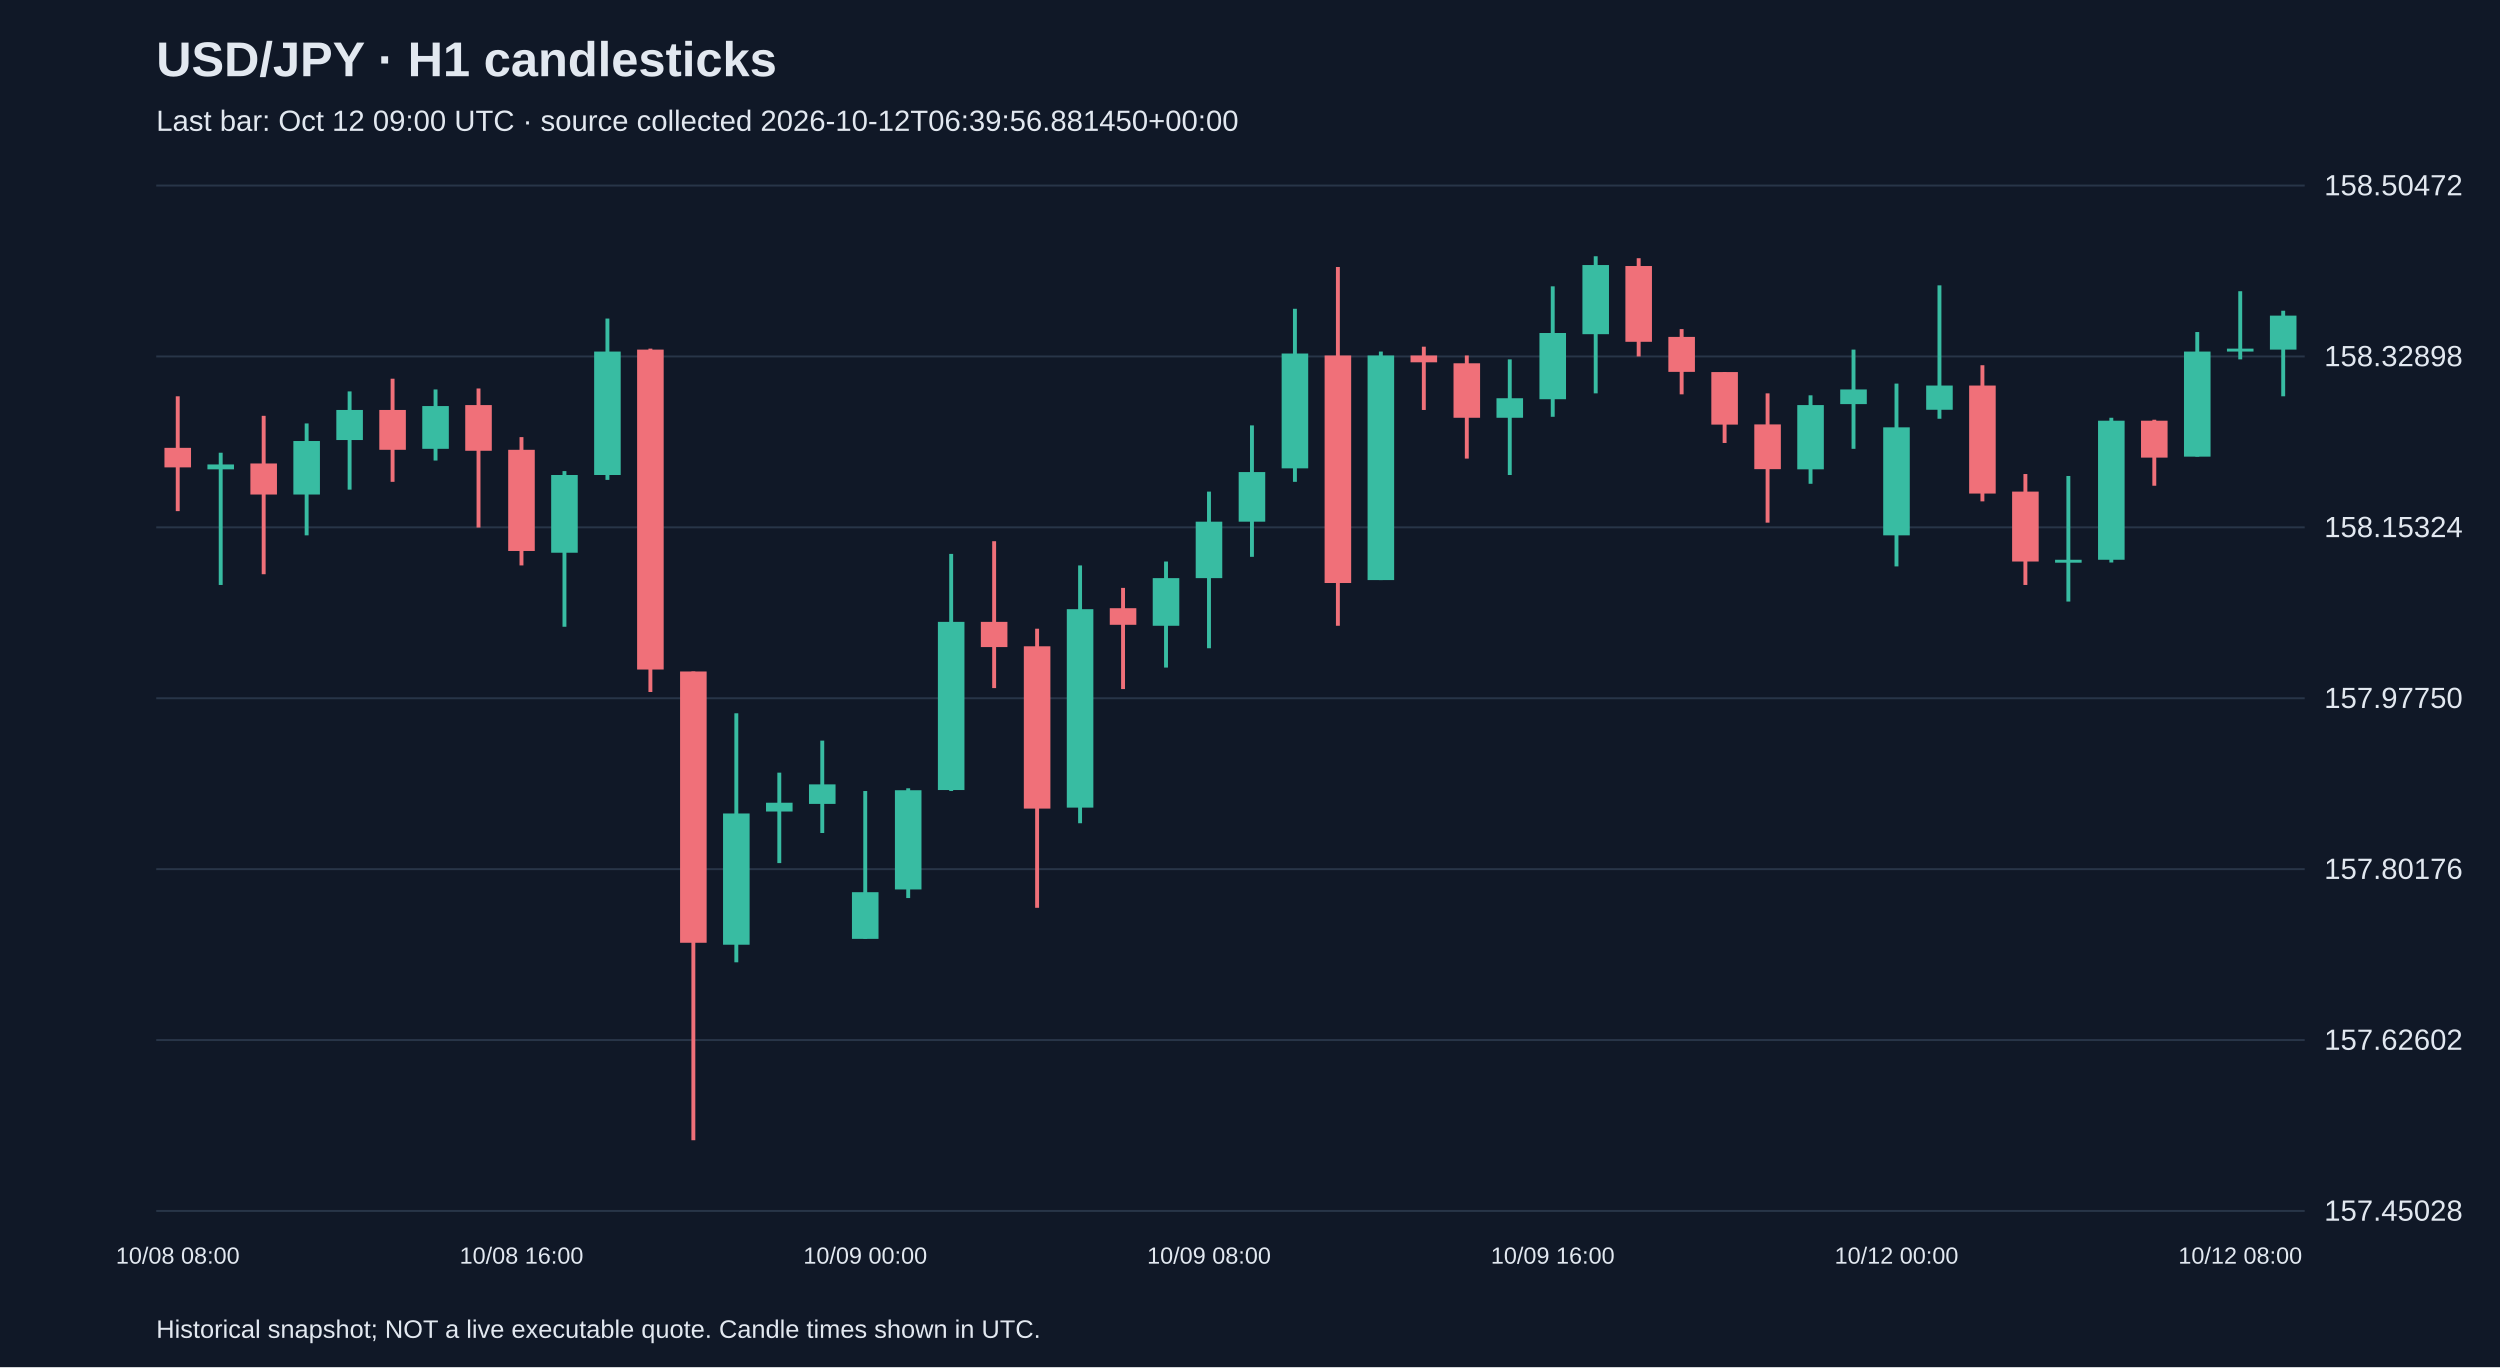
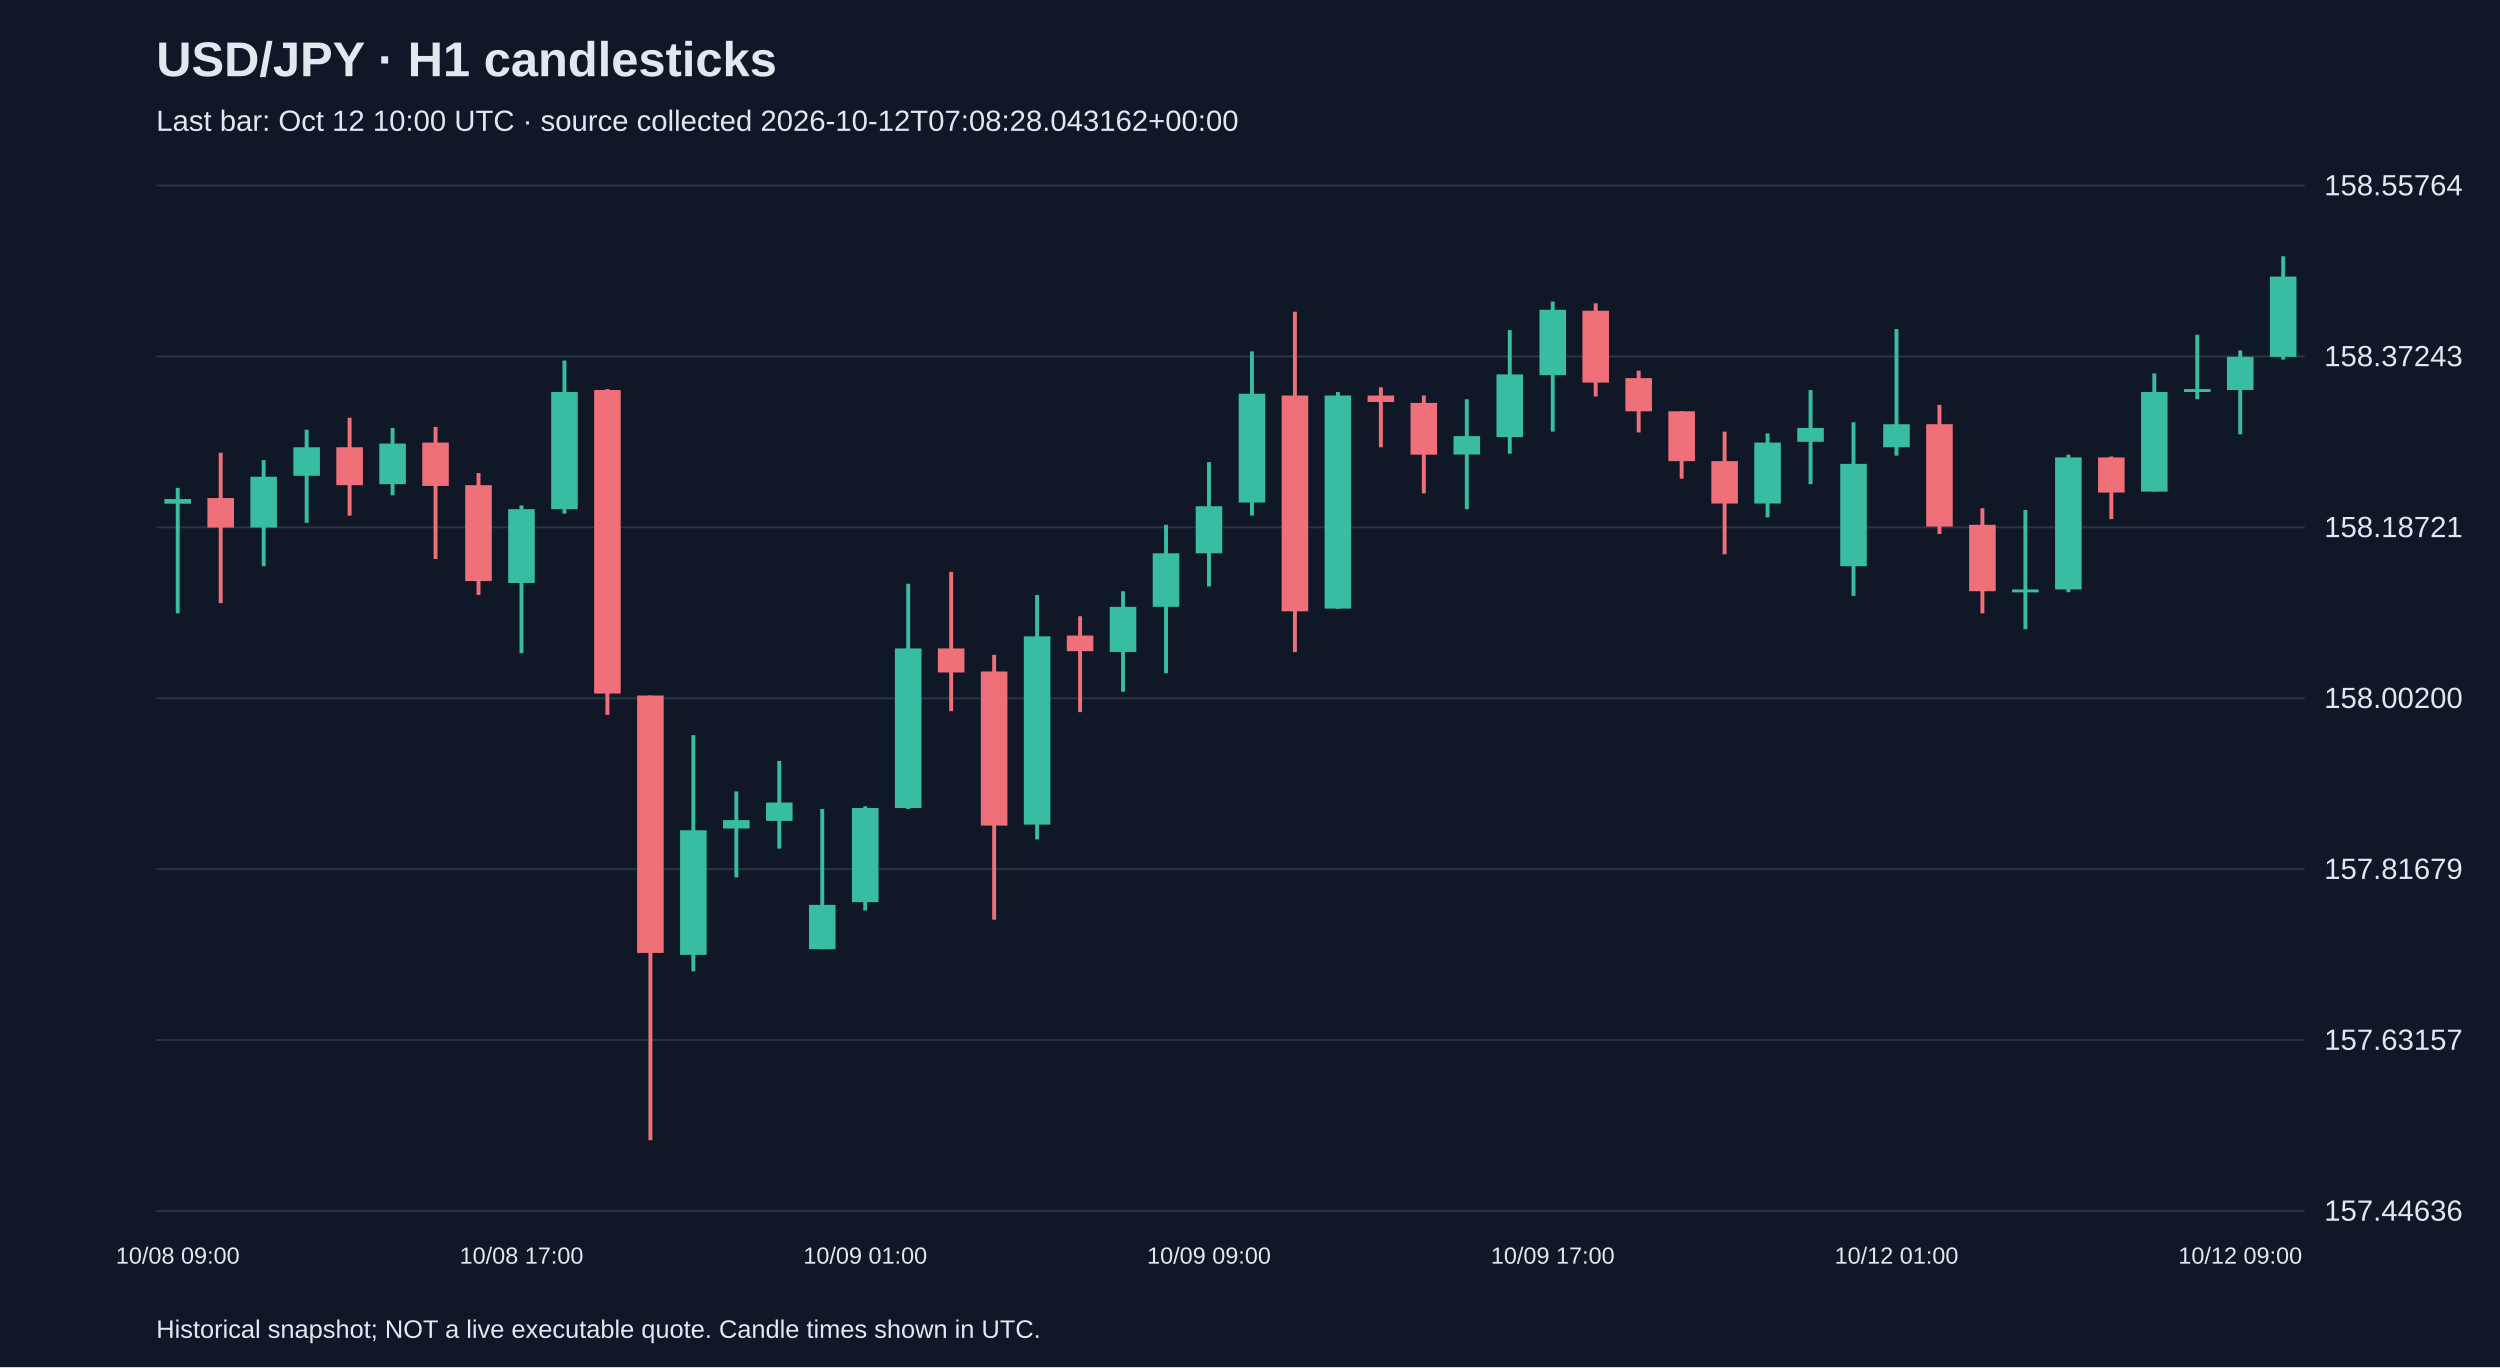
<svg xmlns="http://www.w3.org/2000/svg" viewBox="0 0 1280 700">
  <rect width="100%" height="100%" fill="#101827" />
  <style>text{font-family:Arial,sans-serif;fill:#e2e8f0}</style>
  <text x="80" y="39" font-size="25" font-weight="bold">USD/JPY · H1 candlesticks</text>
-   <text x="80" y="67" font-size="15" fill="#a6b1c5">Last bar: Oct 12 09:00 UTC · source collected 2026-10-12T06:39:56.881450+00:00</text>
+   <text x="80" y="67" font-size="15" fill="#a6b1c5">Last bar: Oct 12 10:00 UTC · source collected 2026-10-12T07:08:28.043162+00:00</text>
  <line x1="80" y1="620.0" x2="1180" y2="620.0" stroke="#283548" />
-   <text x="1190" y="625.0" font-size="15">157.45028</text>
+   <text x="1190" y="625.0" font-size="15">157.44636</text>
  <line x1="80" y1="532.5" x2="1180" y2="532.5" stroke="#283548" />
-   <text x="1190" y="537.5" font-size="15">157.62602</text>
+   <text x="1190" y="537.5" font-size="15">157.63157</text>
  <line x1="80" y1="445.0" x2="1180" y2="445.0" stroke="#283548" />
-   <text x="1190" y="450.0" font-size="15">157.80176</text>
+   <text x="1190" y="450.0" font-size="15">157.81679</text>
  <line x1="80" y1="357.5" x2="1180" y2="357.5" stroke="#283548" />
-   <text x="1190" y="362.5" font-size="15">157.97750</text>
+   <text x="1190" y="362.5" font-size="15">158.00200</text>
  <line x1="80" y1="270.0" x2="1180" y2="270.0" stroke="#283548" />
-   <text x="1190" y="275.0" font-size="15">158.15324</text>
+   <text x="1190" y="275.0" font-size="15">158.18721</text>
  <line x1="80" y1="182.5" x2="1180" y2="182.5" stroke="#283548" />
-   <text x="1190" y="187.5" font-size="15">158.32898</text>
+   <text x="1190" y="187.5" font-size="15">158.37243</text>
  <line x1="80" y1="95.0" x2="1180" y2="95.0" stroke="#283548" />
-   <text x="1190" y="100.0" font-size="15">158.50472</text>
-   <line x1="91.0" y1="202.9" x2="91.0" y2="261.7" stroke="#f07079" stroke-width="2" />
-   <rect x="84.2" y="229.3" width="13.6" height="10.0" fill="#f07079" />
-   <text x="91.0" y="647" text-anchor="middle" font-size="12">10/08 08:00</text>
-   <line x1="113.0" y1="231.8" x2="113.0" y2="299.5" stroke="#38bca2" stroke-width="2" />
-   <rect x="106.2" y="237.8" width="13.6" height="2.5" fill="#38bca2" />
-   <line x1="135.0" y1="212.9" x2="135.0" y2="294.0" stroke="#f07079" stroke-width="2" />
-   <rect x="128.2" y="237.3" width="13.6" height="15.9" fill="#f07079" />
-   <line x1="157.0" y1="216.8" x2="157.0" y2="274.1" stroke="#38bca2" stroke-width="2" />
-   <rect x="150.2" y="225.8" width="13.6" height="27.4" fill="#38bca2" />
-   <line x1="179.0" y1="200.4" x2="179.0" y2="250.7" stroke="#38bca2" stroke-width="2" />
-   <rect x="172.2" y="209.9" width="13.6" height="15.4" fill="#38bca2" />
-   <line x1="201.0" y1="193.9" x2="201.0" y2="246.7" stroke="#f07079" stroke-width="2" />
-   <rect x="194.2" y="209.9" width="13.6" height="20.4" fill="#f07079" />
-   <line x1="223.0" y1="199.4" x2="223.0" y2="235.8" stroke="#38bca2" stroke-width="2" />
-   <rect x="216.2" y="207.9" width="13.6" height="21.9" fill="#38bca2" />
-   <line x1="245.0" y1="198.9" x2="245.0" y2="270.1" stroke="#f07079" stroke-width="2" />
-   <rect x="238.2" y="207.4" width="13.6" height="23.4" fill="#f07079" />
-   <line x1="267.0" y1="223.8" x2="267.0" y2="289.5" stroke="#f07079" stroke-width="2" />
-   <rect x="260.2" y="230.3" width="13.6" height="51.8" fill="#f07079" />
-   <text x="267.0" y="647" text-anchor="middle" font-size="12">10/08 16:00</text>
-   <line x1="289.0" y1="241.2" x2="289.0" y2="320.9" stroke="#38bca2" stroke-width="2" />
-   <rect x="282.2" y="243.2" width="13.6" height="39.8" fill="#38bca2" />
-   <line x1="311.0" y1="163.1" x2="311.0" y2="245.7" stroke="#38bca2" stroke-width="2" />
-   <rect x="304.2" y="180.0" width="13.6" height="63.2" fill="#38bca2" />
-   <line x1="333.0" y1="178.5" x2="333.0" y2="354.3" stroke="#f07079" stroke-width="2" />
-   <rect x="326.2" y="179.0" width="13.6" height="163.8" fill="#f07079" />
-   <line x1="355.0" y1="343.8" x2="355.0" y2="583.8" stroke="#f07079" stroke-width="2" />
-   <rect x="348.2" y="343.8" width="13.6" height="138.9" fill="#f07079" />
-   <line x1="377.0" y1="365.2" x2="377.0" y2="492.7" stroke="#38bca2" stroke-width="2" />
-   <rect x="370.2" y="416.5" width="13.6" height="67.2" fill="#38bca2" />
-   <line x1="399.0" y1="395.6" x2="399.0" y2="441.9" stroke="#38bca2" stroke-width="2" />
-   <rect x="392.2" y="411.0" width="13.6" height="4.5" fill="#38bca2" />
-   <line x1="421.0" y1="379.2" x2="421.0" y2="426.5" stroke="#38bca2" stroke-width="2" />
-   <rect x="414.2" y="401.6" width="13.6" height="10.0" fill="#38bca2" />
-   <line x1="443.0" y1="405.0" x2="443.0" y2="480.7" stroke="#38bca2" stroke-width="2" />
-   <rect x="436.2" y="456.8" width="13.6" height="23.9" fill="#38bca2" />
-   <text x="443.0" y="647" text-anchor="middle" font-size="12">10/09 00:00</text>
-   <line x1="465.0" y1="403.6" x2="465.0" y2="459.8" stroke="#38bca2" stroke-width="2" />
-   <rect x="458.2" y="404.6" width="13.6" height="50.8" fill="#38bca2" />
-   <line x1="487.0" y1="283.6" x2="487.0" y2="405.0" stroke="#38bca2" stroke-width="2" />
-   <rect x="480.2" y="318.4" width="13.6" height="86.1" fill="#38bca2" />
-   <line x1="509.0" y1="277.1" x2="509.0" y2="352.3" stroke="#f07079" stroke-width="2" />
-   <rect x="502.2" y="318.4" width="13.6" height="12.9" fill="#f07079" />
-   <line x1="531.0" y1="321.9" x2="531.0" y2="464.8" stroke="#f07079" stroke-width="2" />
-   <rect x="524.2" y="330.9" width="13.6" height="83.1" fill="#f07079" />
-   <line x1="553.0" y1="289.5" x2="553.0" y2="421.5" stroke="#38bca2" stroke-width="2" />
-   <rect x="546.2" y="311.9" width="13.6" height="101.6" fill="#38bca2" />
-   <line x1="575.0" y1="301.0" x2="575.0" y2="352.8" stroke="#f07079" stroke-width="2" />
-   <rect x="568.2" y="311.4" width="13.6" height="8.5" fill="#f07079" />
-   <line x1="597.0" y1="287.5" x2="597.0" y2="341.8" stroke="#38bca2" stroke-width="2" />
-   <rect x="590.2" y="296.0" width="13.6" height="24.4" fill="#38bca2" />
-   <line x1="619.0" y1="251.7" x2="619.0" y2="331.9" stroke="#38bca2" stroke-width="2" />
-   <rect x="612.2" y="267.1" width="13.6" height="28.9" fill="#38bca2" />
-   <text x="619.0" y="647" text-anchor="middle" font-size="12">10/09 08:00</text>
-   <line x1="641.0" y1="217.8" x2="641.0" y2="285.1" stroke="#38bca2" stroke-width="2" />
-   <rect x="634.2" y="241.7" width="13.6" height="25.4" fill="#38bca2" />
-   <line x1="663.0" y1="158.1" x2="663.0" y2="246.7" stroke="#38bca2" stroke-width="2" />
-   <rect x="656.2" y="181.0" width="13.6" height="58.8" fill="#38bca2" />
-   <line x1="685.0" y1="136.7" x2="685.0" y2="320.4" stroke="#f07079" stroke-width="2" />
-   <rect x="678.2" y="182.0" width="13.6" height="116.5" fill="#f07079" />
-   <line x1="707.0" y1="180.0" x2="707.0" y2="297.0" stroke="#38bca2" stroke-width="2" />
-   <rect x="700.2" y="182.0" width="13.6" height="115.0" fill="#38bca2" />
-   <line x1="729.0" y1="177.5" x2="729.0" y2="209.9" stroke="#f07079" stroke-width="2" />
-   <rect x="722.2" y="182.0" width="13.6" height="3.5" fill="#f07079" />
-   <line x1="751.0" y1="182.0" x2="751.0" y2="234.8" stroke="#f07079" stroke-width="2" />
-   <rect x="744.2" y="186.0" width="13.6" height="27.9" fill="#f07079" />
-   <line x1="773.0" y1="184.0" x2="773.0" y2="243.2" stroke="#38bca2" stroke-width="2" />
-   <rect x="766.2" y="203.9" width="13.6" height="10.0" fill="#38bca2" />
-   <line x1="795.0" y1="146.6" x2="795.0" y2="213.4" stroke="#38bca2" stroke-width="2" />
-   <rect x="788.2" y="170.5" width="13.6" height="33.9" fill="#38bca2" />
-   <text x="795.0" y="647" text-anchor="middle" font-size="12">10/09 16:00</text>
-   <line x1="817.0" y1="131.2" x2="817.0" y2="201.4" stroke="#38bca2" stroke-width="2" />
-   <rect x="810.2" y="135.7" width="13.6" height="35.4" fill="#38bca2" />
-   <line x1="839.0" y1="132.2" x2="839.0" y2="182.5" stroke="#f07079" stroke-width="2" />
-   <rect x="832.2" y="136.2" width="13.6" height="38.8" fill="#f07079" />
-   <line x1="861.0" y1="168.5" x2="861.0" y2="201.9" stroke="#f07079" stroke-width="2" />
-   <rect x="854.2" y="172.5" width="13.6" height="17.9" fill="#f07079" />
-   <line x1="883.0" y1="190.5" x2="883.0" y2="226.8" stroke="#f07079" stroke-width="2" />
-   <rect x="876.2" y="190.5" width="13.6" height="26.9" fill="#f07079" />
-   <line x1="905.0" y1="201.4" x2="905.0" y2="267.6" stroke="#f07079" stroke-width="2" />
-   <rect x="898.2" y="217.3" width="13.6" height="22.9" fill="#f07079" />
-   <line x1="927.0" y1="202.4" x2="927.0" y2="247.7" stroke="#38bca2" stroke-width="2" />
-   <rect x="920.2" y="207.4" width="13.6" height="32.9" fill="#38bca2" />
-   <line x1="949.0" y1="179.0" x2="949.0" y2="229.8" stroke="#38bca2" stroke-width="2" />
-   <rect x="942.2" y="199.4" width="13.6" height="7.5" fill="#38bca2" />
-   <line x1="971.0" y1="196.4" x2="971.0" y2="290.0" stroke="#38bca2" stroke-width="2" />
-   <rect x="964.2" y="218.8" width="13.6" height="55.3" fill="#38bca2" />
-   <text x="971.0" y="647" text-anchor="middle" font-size="12">10/12 00:00</text>
-   <line x1="993.0" y1="146.1" x2="993.0" y2="214.4" stroke="#38bca2" stroke-width="2" />
-   <rect x="986.2" y="197.4" width="13.6" height="12.4" fill="#38bca2" />
-   <line x1="1015.0" y1="187.0" x2="1015.0" y2="256.7" stroke="#f07079" stroke-width="2" />
-   <rect x="1008.2" y="197.4" width="13.6" height="55.3" fill="#f07079" />
-   <line x1="1037.0" y1="242.7" x2="1037.0" y2="299.5" stroke="#f07079" stroke-width="2" />
-   <rect x="1030.2" y="251.7" width="13.6" height="35.8" fill="#f07079" />
-   <line x1="1059.0" y1="243.7" x2="1059.0" y2="308.0" stroke="#38bca2" stroke-width="2" />
-   <rect x="1052.2" y="286.6" width="13.6" height="1.5" fill="#38bca2" />
-   <line x1="1081.0" y1="213.9" x2="1081.0" y2="288.0" stroke="#38bca2" stroke-width="2" />
-   <rect x="1074.2" y="215.4" width="13.6" height="71.2" fill="#38bca2" />
-   <line x1="1103.0" y1="214.9" x2="1103.0" y2="248.7" stroke="#f07079" stroke-width="2" />
-   <rect x="1096.2" y="215.4" width="13.6" height="18.9" fill="#f07079" />
-   <line x1="1125.0" y1="170.0" x2="1125.0" y2="233.8" stroke="#38bca2" stroke-width="2" />
-   <rect x="1118.2" y="180.0" width="13.6" height="53.8" fill="#38bca2" />
-   <line x1="1147.0" y1="149.1" x2="1147.0" y2="184.0" stroke="#38bca2" stroke-width="2" />
-   <rect x="1140.2" y="178.5" width="13.6" height="1.5" fill="#38bca2" />
-   <text x="1147.0" y="647" text-anchor="middle" font-size="12">10/12 08:00</text>
-   <line x1="1169.0" y1="159.1" x2="1169.0" y2="202.9" stroke="#38bca2" stroke-width="2" />
-   <rect x="1162.2" y="161.6" width="13.6" height="17.4" fill="#38bca2" />
+   <text x="1190" y="100.0" font-size="15">158.55764</text>
+   <line x1="91.0" y1="249.8" x2="91.0" y2="314.0" stroke="#38bca2" stroke-width="2" />
+   <rect x="84.2" y="255.5" width="13.6" height="2.4" fill="#38bca2" />
+   <text x="91.0" y="647" text-anchor="middle" font-size="12">10/08 09:00</text>
+   <line x1="113.0" y1="231.8" x2="113.0" y2="308.8" stroke="#f07079" stroke-width="2" />
+   <rect x="106.2" y="255.0" width="13.6" height="15.1" fill="#f07079" />
+   <line x1="135.0" y1="235.6" x2="135.0" y2="289.9" stroke="#38bca2" stroke-width="2" />
+   <rect x="128.2" y="244.1" width="13.6" height="26.0" fill="#38bca2" />
+   <line x1="157.0" y1="220.0" x2="157.0" y2="267.7" stroke="#38bca2" stroke-width="2" />
+   <rect x="150.2" y="229.0" width="13.6" height="14.6" fill="#38bca2" />
+   <line x1="179.0" y1="213.9" x2="179.0" y2="264.0" stroke="#f07079" stroke-width="2" />
+   <rect x="172.2" y="229.0" width="13.6" height="19.4" fill="#f07079" />
+   <line x1="201.0" y1="219.1" x2="201.0" y2="253.6" stroke="#38bca2" stroke-width="2" />
+   <rect x="194.2" y="227.1" width="13.6" height="20.8" fill="#38bca2" />
+   <line x1="223.0" y1="218.6" x2="223.0" y2="286.2" stroke="#f07079" stroke-width="2" />
+   <rect x="216.2" y="226.6" width="13.6" height="22.2" fill="#f07079" />
+   <line x1="245.0" y1="242.2" x2="245.0" y2="304.6" stroke="#f07079" stroke-width="2" />
+   <rect x="238.2" y="248.4" width="13.6" height="49.1" fill="#f07079" />
+   <line x1="267.0" y1="258.8" x2="267.0" y2="334.4" stroke="#38bca2" stroke-width="2" />
+   <rect x="260.2" y="260.7" width="13.6" height="37.8" fill="#38bca2" />
+   <text x="267.0" y="647" text-anchor="middle" font-size="12">10/08 17:00</text>
+   <line x1="289.0" y1="184.6" x2="289.0" y2="263.0" stroke="#38bca2" stroke-width="2" />
+   <rect x="282.2" y="200.7" width="13.6" height="60.0" fill="#38bca2" />
+   <line x1="311.0" y1="199.2" x2="311.0" y2="366.0" stroke="#f07079" stroke-width="2" />
+   <rect x="304.2" y="199.7" width="13.6" height="155.4" fill="#f07079" />
+   <line x1="333.0" y1="356.1" x2="333.0" y2="583.8" stroke="#f07079" stroke-width="2" />
+   <rect x="326.2" y="356.1" width="13.6" height="131.8" fill="#f07079" />
+   <line x1="355.0" y1="376.4" x2="355.0" y2="497.3" stroke="#38bca2" stroke-width="2" />
+   <rect x="348.2" y="425.1" width="13.6" height="63.8" fill="#38bca2" />
+   <line x1="377.0" y1="405.2" x2="377.0" y2="449.2" stroke="#38bca2" stroke-width="2" />
+   <rect x="370.2" y="419.9" width="13.6" height="4.3" fill="#38bca2" />
+   <line x1="399.0" y1="389.6" x2="399.0" y2="434.5" stroke="#38bca2" stroke-width="2" />
+   <rect x="392.2" y="410.9" width="13.6" height="9.4" fill="#38bca2" />
+   <line x1="421.0" y1="414.2" x2="421.0" y2="486.0" stroke="#38bca2" stroke-width="2" />
+   <rect x="414.2" y="463.3" width="13.6" height="22.7" fill="#38bca2" />
+   <line x1="443.0" y1="412.8" x2="443.0" y2="466.2" stroke="#38bca2" stroke-width="2" />
+   <rect x="436.2" y="413.7" width="13.6" height="48.2" fill="#38bca2" />
+   <text x="443.0" y="647" text-anchor="middle" font-size="12">10/09 01:00</text>
+   <line x1="465.0" y1="298.9" x2="465.0" y2="414.2" stroke="#38bca2" stroke-width="2" />
+   <rect x="458.2" y="332.0" width="13.6" height="81.7" fill="#38bca2" />
+   <line x1="487.0" y1="292.8" x2="487.0" y2="364.1" stroke="#f07079" stroke-width="2" />
+   <rect x="480.2" y="332.0" width="13.6" height="12.3" fill="#f07079" />
+   <line x1="509.0" y1="335.3" x2="509.0" y2="470.9" stroke="#f07079" stroke-width="2" />
+   <rect x="502.2" y="343.8" width="13.6" height="78.9" fill="#f07079" />
+   <line x1="531.0" y1="304.6" x2="531.0" y2="429.8" stroke="#38bca2" stroke-width="2" />
+   <rect x="524.2" y="325.8" width="13.6" height="96.4" fill="#38bca2" />
+   <line x1="553.0" y1="315.5" x2="553.0" y2="364.6" stroke="#f07079" stroke-width="2" />
+   <rect x="546.2" y="325.4" width="13.6" height="8.0" fill="#f07079" />
+   <line x1="575.0" y1="302.7" x2="575.0" y2="354.2" stroke="#38bca2" stroke-width="2" />
+   <rect x="568.2" y="310.7" width="13.6" height="23.1" fill="#38bca2" />
+   <line x1="597.0" y1="268.7" x2="597.0" y2="344.7" stroke="#38bca2" stroke-width="2" />
+   <rect x="590.2" y="283.3" width="13.6" height="27.4" fill="#38bca2" />
+   <line x1="619.0" y1="236.6" x2="619.0" y2="300.3" stroke="#38bca2" stroke-width="2" />
+   <rect x="612.2" y="259.2" width="13.6" height="24.1" fill="#38bca2" />
+   <text x="619.0" y="647" text-anchor="middle" font-size="12">10/09 09:00</text>
+   <line x1="641.0" y1="179.9" x2="641.0" y2="264.0" stroke="#38bca2" stroke-width="2" />
+   <rect x="634.2" y="201.6" width="13.6" height="55.7" fill="#38bca2" />
+   <line x1="663.0" y1="159.6" x2="663.0" y2="333.9" stroke="#f07079" stroke-width="2" />
+   <rect x="656.2" y="202.5" width="13.6" height="110.5" fill="#f07079" />
+   <line x1="685.0" y1="200.7" x2="685.0" y2="311.7" stroke="#38bca2" stroke-width="2" />
+   <rect x="678.2" y="202.5" width="13.6" height="109.1" fill="#38bca2" />
+   <line x1="707.0" y1="198.3" x2="707.0" y2="229.0" stroke="#f07079" stroke-width="2" />
+   <rect x="700.2" y="202.5" width="13.6" height="3.3" fill="#f07079" />
+   <line x1="729.0" y1="202.5" x2="729.0" y2="252.6" stroke="#f07079" stroke-width="2" />
+   <rect x="722.2" y="206.3" width="13.6" height="26.5" fill="#f07079" />
+   <line x1="751.0" y1="204.4" x2="751.0" y2="260.7" stroke="#38bca2" stroke-width="2" />
+   <rect x="744.2" y="223.3" width="13.6" height="9.4" fill="#38bca2" />
+   <line x1="773.0" y1="169.0" x2="773.0" y2="232.3" stroke="#38bca2" stroke-width="2" />
+   <rect x="766.2" y="191.7" width="13.6" height="32.1" fill="#38bca2" />
+   <line x1="795.0" y1="154.4" x2="795.0" y2="221.0" stroke="#38bca2" stroke-width="2" />
+   <rect x="788.2" y="158.6" width="13.6" height="33.5" fill="#38bca2" />
+   <text x="795.0" y="647" text-anchor="middle" font-size="12">10/09 17:00</text>
+   <line x1="817.0" y1="155.3" x2="817.0" y2="203.0" stroke="#f07079" stroke-width="2" />
+   <rect x="810.2" y="159.1" width="13.6" height="36.8" fill="#f07079" />
+   <line x1="839.0" y1="189.8" x2="839.0" y2="221.4" stroke="#f07079" stroke-width="2" />
+   <rect x="832.2" y="193.6" width="13.6" height="17.0" fill="#f07079" />
+   <line x1="861.0" y1="210.6" x2="861.0" y2="245.1" stroke="#f07079" stroke-width="2" />
+   <rect x="854.2" y="210.6" width="13.6" height="25.5" fill="#f07079" />
+   <line x1="883.0" y1="221.0" x2="883.0" y2="283.8" stroke="#f07079" stroke-width="2" />
+   <rect x="876.2" y="236.1" width="13.6" height="21.7" fill="#f07079" />
+   <line x1="905.0" y1="221.9" x2="905.0" y2="264.9" stroke="#38bca2" stroke-width="2" />
+   <rect x="898.2" y="226.6" width="13.6" height="31.2" fill="#38bca2" />
+   <line x1="927.0" y1="199.7" x2="927.0" y2="247.9" stroke="#38bca2" stroke-width="2" />
+   <rect x="920.2" y="219.1" width="13.6" height="7.1" fill="#38bca2" />
+   <line x1="949.0" y1="216.2" x2="949.0" y2="305.1" stroke="#38bca2" stroke-width="2" />
+   <rect x="942.2" y="237.5" width="13.6" height="52.4" fill="#38bca2" />
+   <line x1="971.0" y1="168.5" x2="971.0" y2="233.3" stroke="#38bca2" stroke-width="2" />
+   <rect x="964.2" y="217.2" width="13.6" height="11.8" fill="#38bca2" />
+   <text x="971.0" y="647" text-anchor="middle" font-size="12">10/12 01:00</text>
+   <line x1="993.0" y1="207.3" x2="993.0" y2="273.4" stroke="#f07079" stroke-width="2" />
+   <rect x="986.2" y="217.2" width="13.6" height="52.4" fill="#f07079" />
+   <line x1="1015.0" y1="260.2" x2="1015.0" y2="314.0" stroke="#f07079" stroke-width="2" />
+   <rect x="1008.2" y="268.7" width="13.6" height="34.0" fill="#f07079" />
+   <line x1="1037.0" y1="261.1" x2="1037.0" y2="322.1" stroke="#38bca2" stroke-width="2" />
+   <rect x="1030.2" y="301.8" width="13.6" height="1.5" fill="#38bca2" />
+   <line x1="1059.0" y1="232.8" x2="1059.0" y2="303.2" stroke="#38bca2" stroke-width="2" />
+   <rect x="1052.2" y="234.2" width="13.6" height="67.6" fill="#38bca2" />
+   <line x1="1081.0" y1="233.7" x2="1081.0" y2="265.8" stroke="#f07079" stroke-width="2" />
+   <rect x="1074.2" y="234.2" width="13.6" height="18.0" fill="#f07079" />
+   <line x1="1103.0" y1="191.2" x2="1103.0" y2="251.7" stroke="#38bca2" stroke-width="2" />
+   <rect x="1096.2" y="200.7" width="13.6" height="51.0" fill="#38bca2" />
+   <line x1="1125.0" y1="171.4" x2="1125.0" y2="204.4" stroke="#38bca2" stroke-width="2" />
+   <rect x="1118.2" y="199.2" width="13.6" height="1.5" fill="#38bca2" />
+   <line x1="1147.0" y1="179.4" x2="1147.0" y2="222.4" stroke="#38bca2" stroke-width="2" />
+   <rect x="1140.2" y="182.7" width="13.6" height="17.0" fill="#38bca2" />
+   <text x="1147.0" y="647" text-anchor="middle" font-size="12">10/12 09:00</text>
+   <line x1="1169.0" y1="131.2" x2="1169.0" y2="184.1" stroke="#38bca2" stroke-width="2" />
+   <rect x="1162.2" y="141.6" width="13.6" height="41.1" fill="#38bca2" />
  <text x="80" y="685" font-size="13">Historical snapshot; NOT a live executable quote. Candle times shown in UTC.</text>
</svg>
